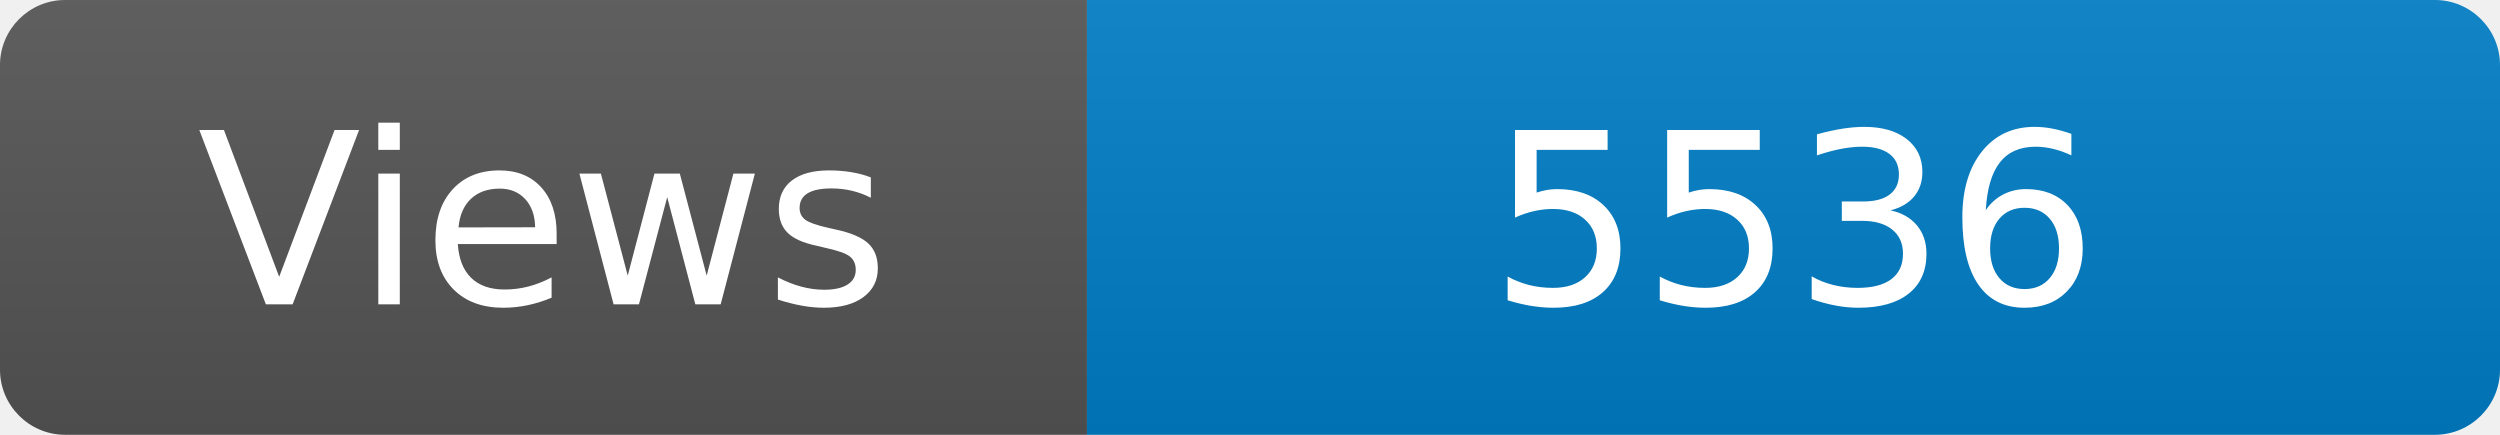
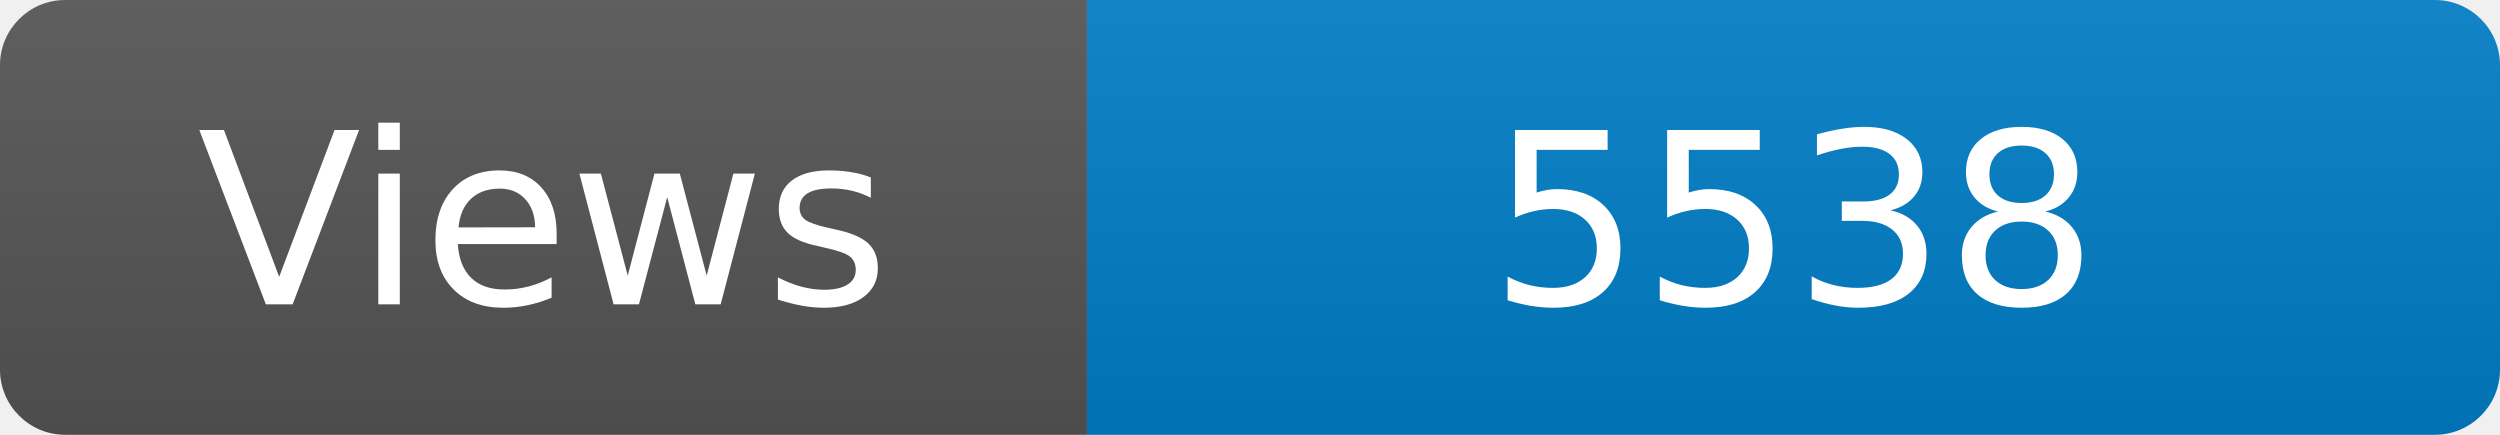
<svg xmlns="http://www.w3.org/2000/svg" width="115" height="20" role="img" aria-label="Maintained?: yes">
  <linearGradient id="s" x2="0" y2="100%">
    <stop offset="0" stop-color="#bbb" stop-opacity=".1" />
    <stop offset="1" stop-opacity=".1" />
  </linearGradient>
  <clipPath id="r">
    <rect width="115" height="20" rx="3" fill="#fff" />
  </clipPath>
  <g clip-path="url(#r)">
    <rect width="50" height="20" fill="#555" />
    <rect x="50" width="160" height="20" fill="#007ec6" />
    <rect width="115" height="20" fill="url(#s)" />
  </g>
  <g fill="#fff" text-anchor="middle" font-family="Verdana,Geneva,DejaVu Sans,sans-serif" font-size="110">
    <text x="250" y="140" transform="scale(.1)" fill="#fff">Views</text>
-     <text x="825" y="140" transform="scale(.1)" fill="#fff">5536</text>
+     <text x="825" y="140" transform="scale(.1)" fill="#fff">5538</text>
  </g>
</svg>
